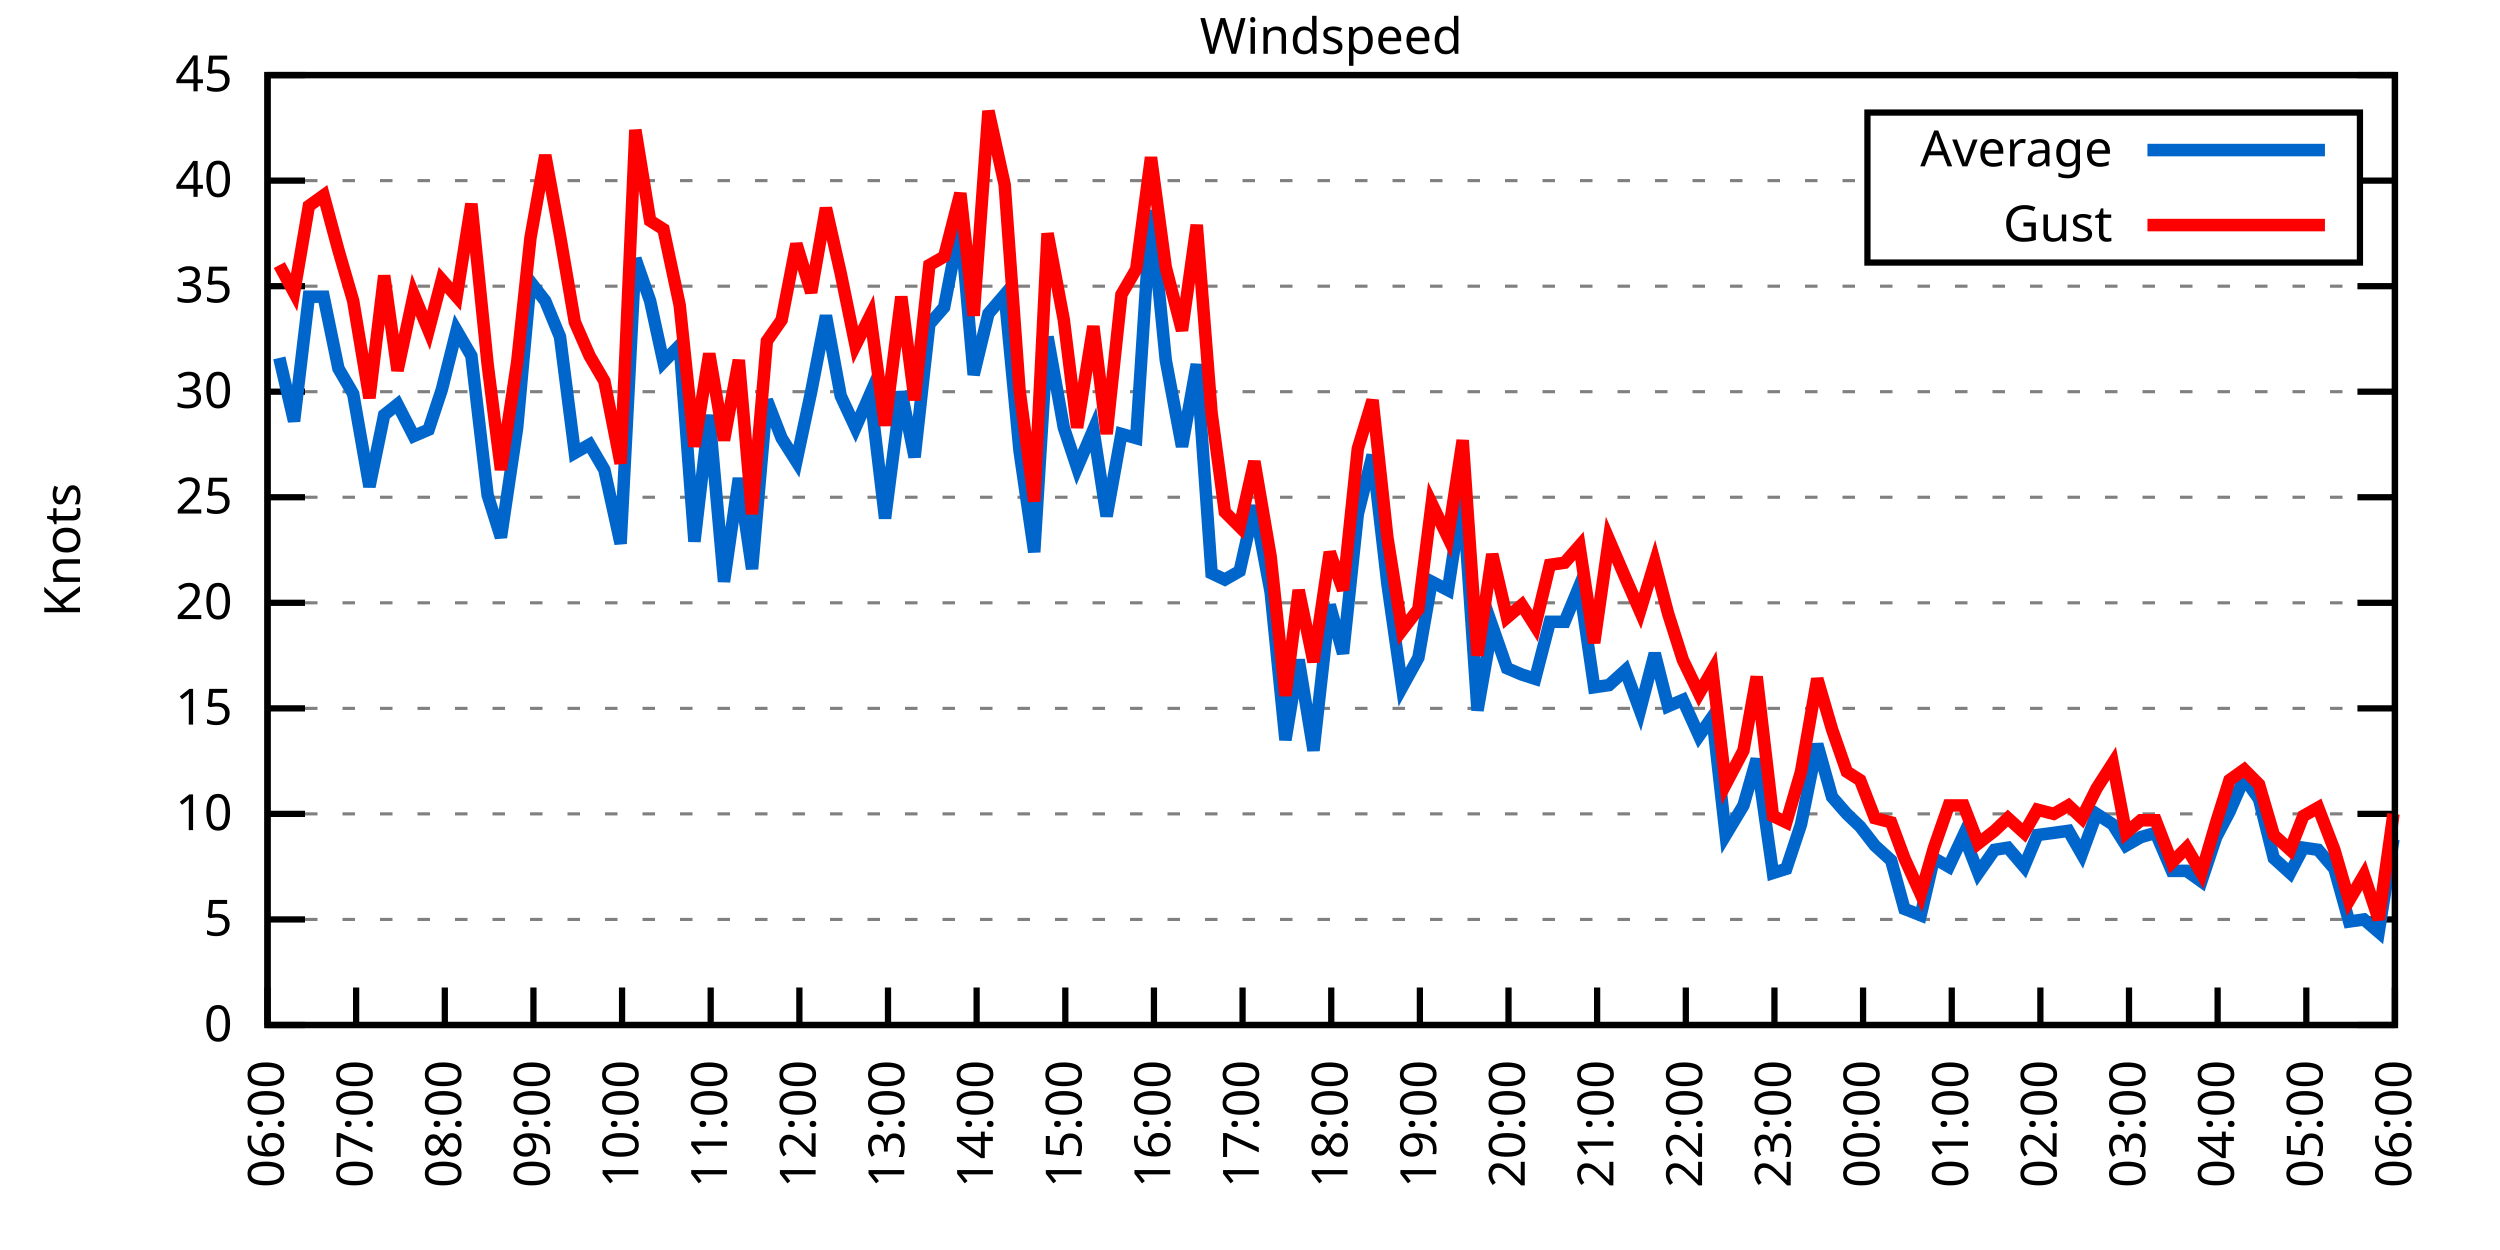
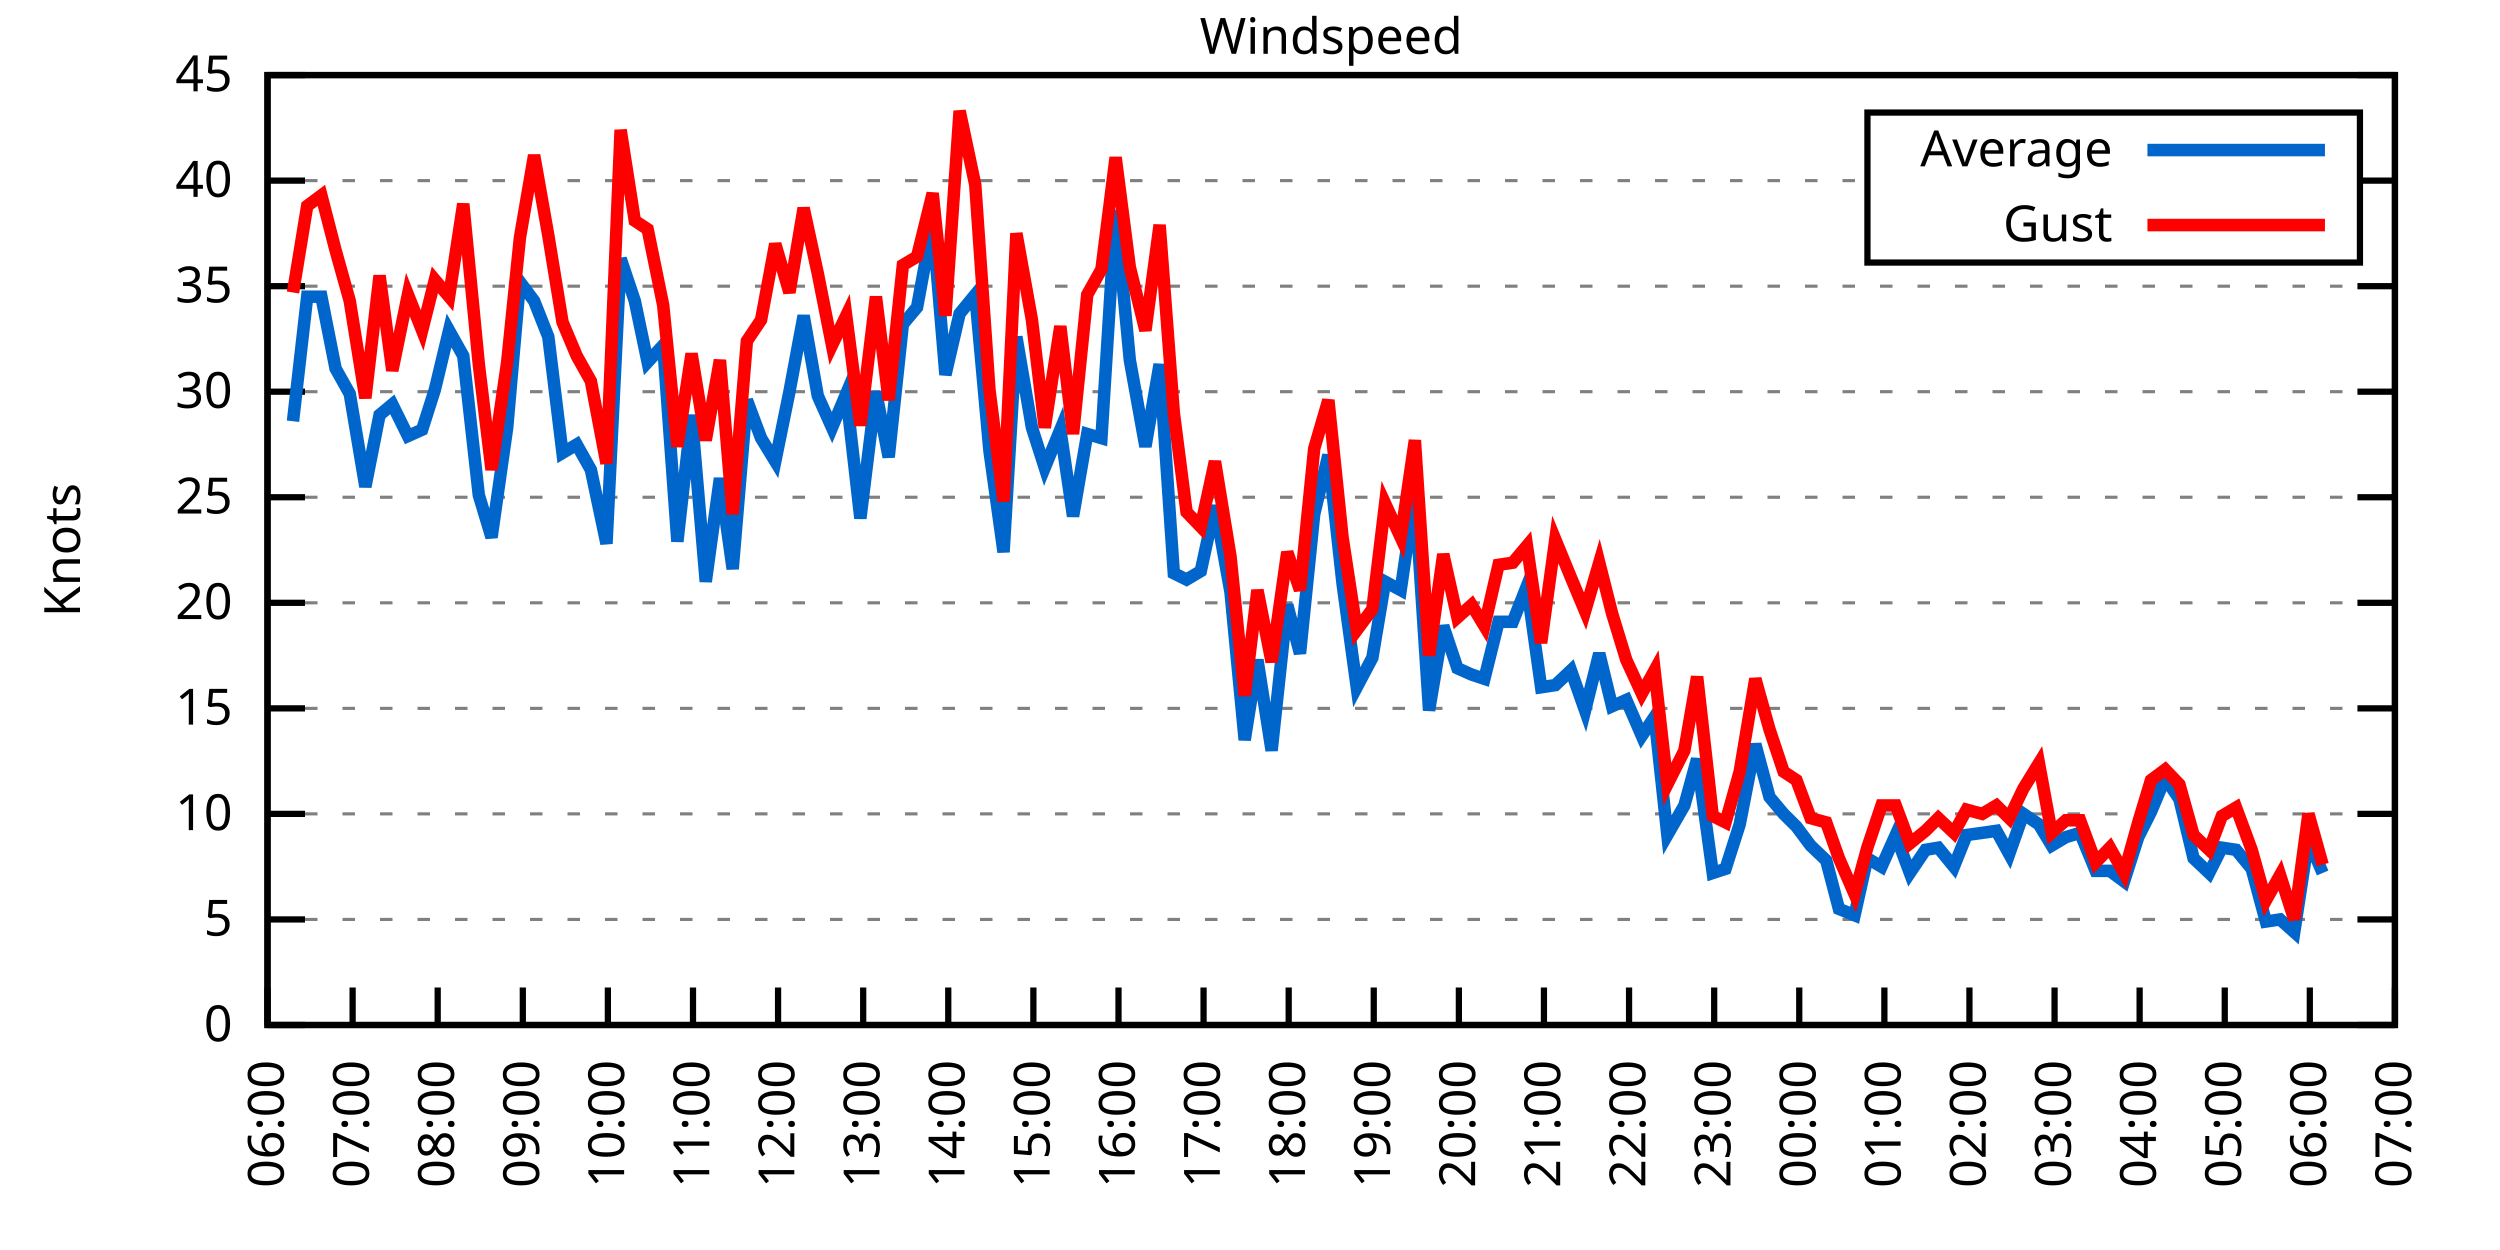
<svg xmlns="http://www.w3.org/2000/svg" xmlns:xlink="http://www.w3.org/1999/xlink" width="400" height="200" viewBox="0 0 400 200">
  <g id="gnuplot_canvas">
    <rect x="0" y="0" width="400" height="200" fill="none" />
    <defs>
      <circle id="gpDot" r="0.5" stroke-width="0.5" stroke="currentColor" />
      <path id="gpPt0" stroke-width="0.333" stroke="currentColor" d="M-1,0 h2 M0,-1 v2" />
      <path id="gpPt1" stroke-width="0.333" stroke="currentColor" d="M-1,-1 L1,1 M1,-1 L-1,1" />
      <path id="gpPt2" stroke-width="0.333" stroke="currentColor" d="M-1,0 L1,0 M0,-1 L0,1 M-1,-1 L1,1 M-1,1 L1,-1" />
      <rect id="gpPt3" stroke-width="0.333" stroke="currentColor" x="-1" y="-1" width="2" height="2" />
      <rect id="gpPt4" stroke-width="0.333" stroke="currentColor" fill="currentColor" x="-1" y="-1" width="2" height="2" />
      <circle id="gpPt5" stroke-width="0.333" stroke="currentColor" cx="0" cy="0" r="1" />
      <use xlink:href="#gpPt5" id="gpPt6" fill="currentColor" stroke="none" />
      <path id="gpPt7" stroke-width="0.333" stroke="currentColor" d="M0,-1.33 L-1.33,0.67 L1.33,0.67 z" />
      <use xlink:href="#gpPt7" id="gpPt8" fill="currentColor" stroke="none" />
      <use xlink:href="#gpPt7" id="gpPt9" stroke="currentColor" transform="rotate(180)" />
      <use xlink:href="#gpPt9" id="gpPt10" fill="currentColor" stroke="none" />
      <use xlink:href="#gpPt3" id="gpPt11" stroke="currentColor" transform="rotate(45)" />
      <use xlink:href="#gpPt11" id="gpPt12" fill="currentColor" stroke="none" />
      <path id="gpPt13" stroke-width="0.333" stroke="currentColor" d="M0,1.330 L1.265,0.411 L0.782,-1.067 L-0.782,-1.076 L-1.265,0.411 z" />
      <use xlink:href="#gpPt13" id="gpPt14" fill="currentColor" stroke="none" />
      <filter id="textbox" filterUnits="objectBoundingBox" x="0" y="0" height="1" width="1">
        <feFlood flood-color="white" flood-opacity="1" result="bgnd" />
        <feComposite in="SourceGraphic" in2="bgnd" operator="atop" />
      </filter>
      <filter id="greybox" filterUnits="objectBoundingBox" x="0" y="0" height="1" width="1">
        <feFlood flood-color="lightgrey" flood-opacity="1" result="grey" />
        <feComposite in="SourceGraphic" in2="grey" operator="atop" />
      </filter>
    </defs>
    <g fill="none" color="white" stroke="currentColor" stroke-width="1.00" stroke-linecap="butt" stroke-linejoin="miter">
</g>
    <g fill="none" color="black" stroke="currentColor" stroke-width="1.00" stroke-linecap="butt" stroke-linejoin="miter">
      <g stroke="none" shape-rendering="crispEdges">
        <polygon fill="rgb(255, 255, 255)" points="42.80,164.00 383.18,164.00 383.18,12.02 42.80,12.02 " />
      </g>
    </g>
    <g fill="none" color="black" stroke="currentColor" stroke-width="1.00" stroke-linecap="butt" stroke-linejoin="miter">
</g>
    <g fill="none" color="black" stroke="black" stroke-width="0.50" stroke-linecap="butt" stroke-linejoin="miter">
</g>
    <g fill="none" color="gray" stroke="currentColor" stroke-width="0.50" stroke-linecap="butt" stroke-linejoin="miter">
      <path stroke="gray" stroke-dasharray="2,4" class="gridline" d="M42.80,164.00 L383.19,164.00  " />
    </g>
    <g fill="none" color="gray" stroke="gray" stroke-width="1.00" stroke-linecap="butt" stroke-linejoin="miter">
</g>
    <g fill="none" color="black" stroke="currentColor" stroke-width="1.00" stroke-linecap="butt" stroke-linejoin="miter">
      <path stroke="black" d="M42.80,164.00 L48.80,164.00 M383.19,164.00 L377.19,164.00  " />
      <g transform="translate(37.20,166.60)" stroke="none" fill="black" font-family="Sans" font-size="8.00" text-anchor="end">
        <text>
          <tspan font-family="Sans"> 0</tspan>
        </text>
      </g>
    </g>
    <g fill="none" color="black" stroke="currentColor" stroke-width="1.00" stroke-linecap="butt" stroke-linejoin="miter">
</g>
    <g fill="none" color="black" stroke="black" stroke-width="0.50" stroke-linecap="butt" stroke-linejoin="miter">
</g>
    <g fill="none" color="gray" stroke="currentColor" stroke-width="0.50" stroke-linecap="butt" stroke-linejoin="miter">
      <path stroke="gray" stroke-dasharray="2,4" class="gridline" d="M42.80,147.11 L383.19,147.11  " />
    </g>
    <g fill="none" color="gray" stroke="gray" stroke-width="1.00" stroke-linecap="butt" stroke-linejoin="miter">
</g>
    <g fill="none" color="black" stroke="currentColor" stroke-width="1.00" stroke-linecap="butt" stroke-linejoin="miter">
      <path stroke="black" d="M42.80,147.11 L48.80,147.11 M383.19,147.11 L377.19,147.11  " />
      <g transform="translate(37.20,149.71)" stroke="none" fill="black" font-family="Sans" font-size="8.00" text-anchor="end">
        <text>
          <tspan font-family="Sans"> 5</tspan>
        </text>
      </g>
    </g>
    <g fill="none" color="black" stroke="currentColor" stroke-width="1.00" stroke-linecap="butt" stroke-linejoin="miter">
</g>
    <g fill="none" color="black" stroke="black" stroke-width="0.50" stroke-linecap="butt" stroke-linejoin="miter">
</g>
    <g fill="none" color="gray" stroke="currentColor" stroke-width="0.50" stroke-linecap="butt" stroke-linejoin="miter">
      <path stroke="gray" stroke-dasharray="2,4" class="gridline" d="M42.80,130.22 L383.19,130.22  " />
    </g>
    <g fill="none" color="gray" stroke="gray" stroke-width="1.00" stroke-linecap="butt" stroke-linejoin="miter">
</g>
    <g fill="none" color="black" stroke="currentColor" stroke-width="1.00" stroke-linecap="butt" stroke-linejoin="miter">
      <path stroke="black" d="M42.80,130.22 L48.80,130.22 M383.19,130.22 L377.19,130.22  " />
      <g transform="translate(37.20,132.82)" stroke="none" fill="black" font-family="Sans" font-size="8.00" text-anchor="end">
        <text>
          <tspan font-family="Sans"> 10</tspan>
        </text>
      </g>
    </g>
    <g fill="none" color="black" stroke="currentColor" stroke-width="1.00" stroke-linecap="butt" stroke-linejoin="miter">
</g>
    <g fill="none" color="black" stroke="black" stroke-width="0.50" stroke-linecap="butt" stroke-linejoin="miter">
</g>
    <g fill="none" color="gray" stroke="currentColor" stroke-width="0.50" stroke-linecap="butt" stroke-linejoin="miter">
      <path stroke="gray" stroke-dasharray="2,4" class="gridline" d="M42.80,113.34 L383.19,113.34  " />
    </g>
    <g fill="none" color="gray" stroke="gray" stroke-width="1.00" stroke-linecap="butt" stroke-linejoin="miter">
</g>
    <g fill="none" color="black" stroke="currentColor" stroke-width="1.00" stroke-linecap="butt" stroke-linejoin="miter">
      <path stroke="black" d="M42.80,113.34 L48.80,113.34 M383.19,113.34 L377.19,113.34  " />
      <g transform="translate(37.20,115.94)" stroke="none" fill="black" font-family="Sans" font-size="8.00" text-anchor="end">
        <text>
          <tspan font-family="Sans"> 15</tspan>
        </text>
      </g>
    </g>
    <g fill="none" color="black" stroke="currentColor" stroke-width="1.00" stroke-linecap="butt" stroke-linejoin="miter">
</g>
    <g fill="none" color="black" stroke="black" stroke-width="0.50" stroke-linecap="butt" stroke-linejoin="miter">
</g>
    <g fill="none" color="gray" stroke="currentColor" stroke-width="0.50" stroke-linecap="butt" stroke-linejoin="miter">
      <path stroke="gray" stroke-dasharray="2,4" class="gridline" d="M42.80,96.45 L383.19,96.45  " />
    </g>
    <g fill="none" color="gray" stroke="gray" stroke-width="1.00" stroke-linecap="butt" stroke-linejoin="miter">
</g>
    <g fill="none" color="black" stroke="currentColor" stroke-width="1.00" stroke-linecap="butt" stroke-linejoin="miter">
      <path stroke="black" d="M42.80,96.45 L48.80,96.45 M383.19,96.45 L377.19,96.45  " />
      <g transform="translate(37.20,99.05)" stroke="none" fill="black" font-family="Sans" font-size="8.00" text-anchor="end">
        <text>
          <tspan font-family="Sans"> 20</tspan>
        </text>
      </g>
    </g>
    <g fill="none" color="black" stroke="currentColor" stroke-width="1.00" stroke-linecap="butt" stroke-linejoin="miter">
</g>
    <g fill="none" color="black" stroke="black" stroke-width="0.50" stroke-linecap="butt" stroke-linejoin="miter">
</g>
    <g fill="none" color="gray" stroke="currentColor" stroke-width="0.50" stroke-linecap="butt" stroke-linejoin="miter">
      <path stroke="gray" stroke-dasharray="2,4" class="gridline" d="M42.80,79.56 L383.19,79.56  " />
    </g>
    <g fill="none" color="gray" stroke="gray" stroke-width="1.00" stroke-linecap="butt" stroke-linejoin="miter">
</g>
    <g fill="none" color="black" stroke="currentColor" stroke-width="1.00" stroke-linecap="butt" stroke-linejoin="miter">
      <path stroke="black" d="M42.80,79.56 L48.80,79.56 M383.19,79.56 L377.19,79.56  " />
      <g transform="translate(37.20,82.16)" stroke="none" fill="black" font-family="Sans" font-size="8.00" text-anchor="end">
        <text>
          <tspan font-family="Sans"> 25</tspan>
        </text>
      </g>
    </g>
    <g fill="none" color="black" stroke="currentColor" stroke-width="1.00" stroke-linecap="butt" stroke-linejoin="miter">
</g>
    <g fill="none" color="black" stroke="black" stroke-width="0.50" stroke-linecap="butt" stroke-linejoin="miter">
</g>
    <g fill="none" color="gray" stroke="currentColor" stroke-width="0.50" stroke-linecap="butt" stroke-linejoin="miter">
      <path stroke="gray" stroke-dasharray="2,4" class="gridline" d="M42.80,62.67 L383.19,62.67  " />
    </g>
    <g fill="none" color="gray" stroke="gray" stroke-width="1.00" stroke-linecap="butt" stroke-linejoin="miter">
</g>
    <g fill="none" color="black" stroke="currentColor" stroke-width="1.00" stroke-linecap="butt" stroke-linejoin="miter">
      <path stroke="black" d="M42.80,62.67 L48.80,62.67 M383.19,62.67 L377.19,62.67  " />
      <g transform="translate(37.20,65.27)" stroke="none" fill="black" font-family="Sans" font-size="8.00" text-anchor="end">
        <text>
          <tspan font-family="Sans"> 30</tspan>
        </text>
      </g>
    </g>
    <g fill="none" color="black" stroke="currentColor" stroke-width="1.00" stroke-linecap="butt" stroke-linejoin="miter">
</g>
    <g fill="none" color="black" stroke="black" stroke-width="0.50" stroke-linecap="butt" stroke-linejoin="miter">
</g>
    <g fill="none" color="gray" stroke="currentColor" stroke-width="0.50" stroke-linecap="butt" stroke-linejoin="miter">
      <path stroke="gray" stroke-dasharray="2,4" class="gridline" d="M42.80,45.79 L383.19,45.79  " />
    </g>
    <g fill="none" color="gray" stroke="gray" stroke-width="1.00" stroke-linecap="butt" stroke-linejoin="miter">
</g>
    <g fill="none" color="black" stroke="currentColor" stroke-width="1.00" stroke-linecap="butt" stroke-linejoin="miter">
      <path stroke="black" d="M42.80,45.79 L48.80,45.79 M383.19,45.79 L377.19,45.79  " />
      <g transform="translate(37.20,48.39)" stroke="none" fill="black" font-family="Sans" font-size="8.00" text-anchor="end">
        <text>
          <tspan font-family="Sans"> 35</tspan>
        </text>
      </g>
    </g>
    <g fill="none" color="black" stroke="currentColor" stroke-width="1.00" stroke-linecap="butt" stroke-linejoin="miter">
</g>
    <g fill="none" color="black" stroke="black" stroke-width="0.50" stroke-linecap="butt" stroke-linejoin="miter">
</g>
    <g fill="none" color="gray" stroke="currentColor" stroke-width="0.50" stroke-linecap="butt" stroke-linejoin="miter">
      <path stroke="gray" stroke-dasharray="2,4" class="gridline" d="M42.80,28.90 L298.79,28.90 M377.59,28.90 L383.19,28.90  " />
    </g>
    <g fill="none" color="gray" stroke="gray" stroke-width="1.00" stroke-linecap="butt" stroke-linejoin="miter">
</g>
    <g fill="none" color="black" stroke="currentColor" stroke-width="1.00" stroke-linecap="butt" stroke-linejoin="miter">
      <path stroke="black" d="M42.80,28.90 L48.80,28.90 M383.19,28.90 L377.19,28.90  " />
      <g transform="translate(37.20,31.50)" stroke="none" fill="black" font-family="Sans" font-size="8.00" text-anchor="end">
        <text>
          <tspan font-family="Sans"> 40</tspan>
        </text>
      </g>
    </g>
    <g fill="none" color="black" stroke="currentColor" stroke-width="1.00" stroke-linecap="butt" stroke-linejoin="miter">
</g>
    <g fill="none" color="black" stroke="black" stroke-width="0.50" stroke-linecap="butt" stroke-linejoin="miter">
</g>
    <g fill="none" color="gray" stroke="currentColor" stroke-width="0.50" stroke-linecap="butt" stroke-linejoin="miter">
      <path stroke="gray" stroke-dasharray="2,4" class="gridline" d="M42.80,12.01 L383.19,12.01  " />
    </g>
    <g fill="none" color="gray" stroke="gray" stroke-width="1.00" stroke-linecap="butt" stroke-linejoin="miter">
</g>
    <g fill="none" color="black" stroke="currentColor" stroke-width="1.00" stroke-linecap="butt" stroke-linejoin="miter">
      <path stroke="black" d="M42.80,12.01 L48.80,12.01 M383.19,12.01 L377.19,12.01  " />
      <g transform="translate(37.20,14.61)" stroke="none" fill="black" font-family="Sans" font-size="8.00" text-anchor="end">
        <text>
          <tspan font-family="Sans"> 45</tspan>
        </text>
      </g>
    </g>
    <g fill="none" color="black" stroke="currentColor" stroke-width="1.00" stroke-linecap="butt" stroke-linejoin="miter">
      <path stroke="black" d="M42.80,164.00 L42.80,158.00  " />
      <g transform="translate(45.40,169.60) rotate(270.00)" stroke="none" fill="black" font-family="Sans" font-size="8.00" text-anchor="end">
        <text>
          <tspan font-family="Sans">06:00</tspan>
        </text>
      </g>
    </g>
    <g fill="none" color="black" stroke="currentColor" stroke-width="1.00" stroke-linecap="butt" stroke-linejoin="miter">
-       <path stroke="black" d="M56.98,164.00 L56.98,158.00  " />
-       <g transform="translate(59.58,169.60) rotate(270.00)" stroke="none" fill="black" font-family="Sans" font-size="8.00" text-anchor="end">
+       <path stroke="black" d="M56.42,164.00 L56.42,158.00  " />
+       <g transform="translate(59.02,169.60) rotate(270.00)" stroke="none" fill="black" font-family="Sans" font-size="8.00" text-anchor="end">
        <text>
          <tspan font-family="Sans">07:00</tspan>
        </text>
      </g>
    </g>
    <g fill="none" color="black" stroke="currentColor" stroke-width="1.00" stroke-linecap="butt" stroke-linejoin="miter">
-       <path stroke="black" d="M71.17,164.00 L71.17,158.00  " />
-       <g transform="translate(73.77,169.60) rotate(270.00)" stroke="none" fill="black" font-family="Sans" font-size="8.00" text-anchor="end">
+       <path stroke="black" d="M70.03,164.00 L70.03,158.00  " />
+       <g transform="translate(72.63,169.60) rotate(270.00)" stroke="none" fill="black" font-family="Sans" font-size="8.00" text-anchor="end">
        <text>
          <tspan font-family="Sans">08:00</tspan>
        </text>
      </g>
    </g>
    <g fill="none" color="black" stroke="currentColor" stroke-width="1.00" stroke-linecap="butt" stroke-linejoin="miter">
-       <path stroke="black" d="M85.35,164.00 L85.35,158.00  " />
-       <g transform="translate(87.95,169.60) rotate(270.00)" stroke="none" fill="black" font-family="Sans" font-size="8.00" text-anchor="end">
+       <path stroke="black" d="M83.65,164.00 L83.65,158.00  " />
+       <g transform="translate(86.25,169.60) rotate(270.00)" stroke="none" fill="black" font-family="Sans" font-size="8.00" text-anchor="end">
        <text>
          <tspan font-family="Sans">09:00</tspan>
        </text>
      </g>
    </g>
    <g fill="none" color="black" stroke="currentColor" stroke-width="1.00" stroke-linecap="butt" stroke-linejoin="miter">
-       <path stroke="black" d="M99.53,164.00 L99.53,158.00  " />
-       <g transform="translate(102.13,169.60) rotate(270.00)" stroke="none" fill="black" font-family="Sans" font-size="8.00" text-anchor="end">
+       <path stroke="black" d="M97.26,164.00 L97.26,158.00  " />
+       <g transform="translate(99.86,169.60) rotate(270.00)" stroke="none" fill="black" font-family="Sans" font-size="8.00" text-anchor="end">
        <text>
          <tspan font-family="Sans">10:00</tspan>
        </text>
      </g>
    </g>
    <g fill="none" color="black" stroke="currentColor" stroke-width="1.00" stroke-linecap="butt" stroke-linejoin="miter">
-       <path stroke="black" d="M113.71,164.00 L113.71,158.00  " />
-       <g transform="translate(116.31,169.60) rotate(270.00)" stroke="none" fill="black" font-family="Sans" font-size="8.00" text-anchor="end">
+       <path stroke="black" d="M110.88,164.00 L110.88,158.00  " />
+       <g transform="translate(113.48,169.60) rotate(270.00)" stroke="none" fill="black" font-family="Sans" font-size="8.00" text-anchor="end">
        <text>
          <tspan font-family="Sans">11:00</tspan>
        </text>
      </g>
    </g>
    <g fill="none" color="black" stroke="currentColor" stroke-width="1.00" stroke-linecap="butt" stroke-linejoin="miter">
-       <path stroke="black" d="M127.90,164.00 L127.90,158.00  " />
-       <g transform="translate(130.50,169.60) rotate(270.00)" stroke="none" fill="black" font-family="Sans" font-size="8.00" text-anchor="end">
+       <path stroke="black" d="M124.49,164.00 L124.49,158.00  " />
+       <g transform="translate(127.09,169.60) rotate(270.00)" stroke="none" fill="black" font-family="Sans" font-size="8.00" text-anchor="end">
        <text>
          <tspan font-family="Sans">12:00</tspan>
        </text>
      </g>
    </g>
    <g fill="none" color="black" stroke="currentColor" stroke-width="1.00" stroke-linecap="butt" stroke-linejoin="miter">
-       <path stroke="black" d="M142.08,164.00 L142.08,158.00  " />
-       <g transform="translate(144.68,169.60) rotate(270.00)" stroke="none" fill="black" font-family="Sans" font-size="8.00" text-anchor="end">
+       <path stroke="black" d="M138.11,164.00 L138.11,158.00  " />
+       <g transform="translate(140.71,169.60) rotate(270.00)" stroke="none" fill="black" font-family="Sans" font-size="8.00" text-anchor="end">
        <text>
          <tspan font-family="Sans">13:00</tspan>
        </text>
      </g>
    </g>
    <g fill="none" color="black" stroke="currentColor" stroke-width="1.00" stroke-linecap="butt" stroke-linejoin="miter">
-       <path stroke="black" d="M156.26,164.00 L156.26,158.00  " />
-       <g transform="translate(158.86,169.60) rotate(270.00)" stroke="none" fill="black" font-family="Sans" font-size="8.00" text-anchor="end">
+       <path stroke="black" d="M151.72,164.00 L151.72,158.00  " />
+       <g transform="translate(154.32,169.60) rotate(270.00)" stroke="none" fill="black" font-family="Sans" font-size="8.00" text-anchor="end">
        <text>
          <tspan font-family="Sans">14:00</tspan>
        </text>
      </g>
    </g>
    <g fill="none" color="black" stroke="currentColor" stroke-width="1.00" stroke-linecap="butt" stroke-linejoin="miter">
-       <path stroke="black" d="M170.45,164.00 L170.45,158.00  " />
-       <g transform="translate(173.05,169.60) rotate(270.00)" stroke="none" fill="black" font-family="Sans" font-size="8.00" text-anchor="end">
+       <path stroke="black" d="M165.34,164.00 L165.34,158.00  " />
+       <g transform="translate(167.94,169.60) rotate(270.00)" stroke="none" fill="black" font-family="Sans" font-size="8.00" text-anchor="end">
        <text>
          <tspan font-family="Sans">15:00</tspan>
        </text>
      </g>
    </g>
    <g fill="none" color="black" stroke="currentColor" stroke-width="1.00" stroke-linecap="butt" stroke-linejoin="miter">
-       <path stroke="black" d="M184.63,164.00 L184.63,158.00  " />
-       <g transform="translate(187.23,169.60) rotate(270.00)" stroke="none" fill="black" font-family="Sans" font-size="8.00" text-anchor="end">
+       <path stroke="black" d="M178.96,164.00 L178.96,158.00  " />
+       <g transform="translate(181.56,169.60) rotate(270.00)" stroke="none" fill="black" font-family="Sans" font-size="8.00" text-anchor="end">
        <text>
          <tspan font-family="Sans">16:00</tspan>
        </text>
      </g>
    </g>
    <g fill="none" color="black" stroke="currentColor" stroke-width="1.00" stroke-linecap="butt" stroke-linejoin="miter">
-       <path stroke="black" d="M198.81,164.00 L198.81,158.00  " />
-       <g transform="translate(201.41,169.60) rotate(270.00)" stroke="none" fill="black" font-family="Sans" font-size="8.00" text-anchor="end">
+       <path stroke="black" d="M192.57,164.00 L192.57,158.00  " />
+       <g transform="translate(195.17,169.60) rotate(270.00)" stroke="none" fill="black" font-family="Sans" font-size="8.00" text-anchor="end">
        <text>
          <tspan font-family="Sans">17:00</tspan>
        </text>
      </g>
    </g>
    <g fill="none" color="black" stroke="currentColor" stroke-width="1.00" stroke-linecap="butt" stroke-linejoin="miter">
-       <path stroke="black" d="M213.00,164.00 L213.00,158.00  " />
-       <g transform="translate(215.60,169.60) rotate(270.00)" stroke="none" fill="black" font-family="Sans" font-size="8.00" text-anchor="end">
+       <path stroke="black" d="M206.19,164.00 L206.19,158.00  " />
+       <g transform="translate(208.79,169.60) rotate(270.00)" stroke="none" fill="black" font-family="Sans" font-size="8.00" text-anchor="end">
        <text>
          <tspan font-family="Sans">18:00</tspan>
        </text>
      </g>
    </g>
    <g fill="none" color="black" stroke="currentColor" stroke-width="1.00" stroke-linecap="butt" stroke-linejoin="miter">
-       <path stroke="black" d="M227.18,164.00 L227.18,158.00  " />
-       <g transform="translate(229.78,169.60) rotate(270.00)" stroke="none" fill="black" font-family="Sans" font-size="8.00" text-anchor="end">
+       <path stroke="black" d="M219.80,164.00 L219.80,158.00  " />
+       <g transform="translate(222.40,169.60) rotate(270.00)" stroke="none" fill="black" font-family="Sans" font-size="8.00" text-anchor="end">
        <text>
          <tspan font-family="Sans">19:00</tspan>
        </text>
      </g>
    </g>
    <g fill="none" color="black" stroke="currentColor" stroke-width="1.00" stroke-linecap="butt" stroke-linejoin="miter">
-       <path stroke="black" d="M241.36,164.00 L241.36,158.00  " />
-       <g transform="translate(243.96,169.60) rotate(270.00)" stroke="none" fill="black" font-family="Sans" font-size="8.00" text-anchor="end">
+       <path stroke="black" d="M233.42,164.00 L233.42,158.00  " />
+       <g transform="translate(236.02,169.60) rotate(270.00)" stroke="none" fill="black" font-family="Sans" font-size="8.00" text-anchor="end">
        <text>
          <tspan font-family="Sans">20:00</tspan>
        </text>
      </g>
    </g>
    <g fill="none" color="black" stroke="currentColor" stroke-width="1.00" stroke-linecap="butt" stroke-linejoin="miter">
-       <path stroke="black" d="M255.54,164.00 L255.54,158.00  " />
-       <g transform="translate(258.14,169.60) rotate(270.00)" stroke="none" fill="black" font-family="Sans" font-size="8.00" text-anchor="end">
+       <path stroke="black" d="M247.03,164.00 L247.03,158.00  " />
+       <g transform="translate(249.63,169.60) rotate(270.00)" stroke="none" fill="black" font-family="Sans" font-size="8.00" text-anchor="end">
        <text>
          <tspan font-family="Sans">21:00</tspan>
        </text>
      </g>
    </g>
    <g fill="none" color="black" stroke="currentColor" stroke-width="1.00" stroke-linecap="butt" stroke-linejoin="miter">
-       <path stroke="black" d="M269.73,164.00 L269.73,158.00  " />
-       <g transform="translate(272.33,169.60) rotate(270.00)" stroke="none" fill="black" font-family="Sans" font-size="8.00" text-anchor="end">
+       <path stroke="black" d="M260.65,164.00 L260.65,158.00  " />
+       <g transform="translate(263.25,169.60) rotate(270.00)" stroke="none" fill="black" font-family="Sans" font-size="8.00" text-anchor="end">
        <text>
          <tspan font-family="Sans">22:00</tspan>
        </text>
      </g>
    </g>
    <g fill="none" color="black" stroke="currentColor" stroke-width="1.00" stroke-linecap="butt" stroke-linejoin="miter">
-       <path stroke="black" d="M283.91,164.00 L283.91,158.00  " />
-       <g transform="translate(286.51,169.60) rotate(270.00)" stroke="none" fill="black" font-family="Sans" font-size="8.00" text-anchor="end">
+       <path stroke="black" d="M274.27,164.00 L274.27,158.00  " />
+       <g transform="translate(276.87,169.60) rotate(270.00)" stroke="none" fill="black" font-family="Sans" font-size="8.00" text-anchor="end">
        <text>
          <tspan font-family="Sans">23:00</tspan>
        </text>
      </g>
    </g>
    <g fill="none" color="black" stroke="currentColor" stroke-width="1.00" stroke-linecap="butt" stroke-linejoin="miter">
-       <path stroke="black" d="M298.09,164.00 L298.09,158.00  " />
-       <g transform="translate(300.69,169.60) rotate(270.00)" stroke="none" fill="black" font-family="Sans" font-size="8.00" text-anchor="end">
+       <path stroke="black" d="M287.88,164.00 L287.88,158.00  " />
+       <g transform="translate(290.48,169.60) rotate(270.00)" stroke="none" fill="black" font-family="Sans" font-size="8.00" text-anchor="end">
        <text>
          <tspan font-family="Sans">00:00</tspan>
        </text>
      </g>
    </g>
    <g fill="none" color="black" stroke="currentColor" stroke-width="1.00" stroke-linecap="butt" stroke-linejoin="miter">
-       <path stroke="black" d="M312.28,164.00 L312.28,158.00  " />
-       <g transform="translate(314.88,169.60) rotate(270.00)" stroke="none" fill="black" font-family="Sans" font-size="8.00" text-anchor="end">
+       <path stroke="black" d="M301.50,164.00 L301.50,158.00  " />
+       <g transform="translate(304.10,169.60) rotate(270.00)" stroke="none" fill="black" font-family="Sans" font-size="8.00" text-anchor="end">
        <text>
          <tspan font-family="Sans">01:00</tspan>
        </text>
      </g>
    </g>
    <g fill="none" color="black" stroke="currentColor" stroke-width="1.00" stroke-linecap="butt" stroke-linejoin="miter">
-       <path stroke="black" d="M326.46,164.00 L326.46,158.00  " />
-       <g transform="translate(329.06,169.60) rotate(270.00)" stroke="none" fill="black" font-family="Sans" font-size="8.00" text-anchor="end">
+       <path stroke="black" d="M315.11,164.00 L315.11,158.00  " />
+       <g transform="translate(317.71,169.60) rotate(270.00)" stroke="none" fill="black" font-family="Sans" font-size="8.00" text-anchor="end">
        <text>
          <tspan font-family="Sans">02:00</tspan>
        </text>
      </g>
    </g>
    <g fill="none" color="black" stroke="currentColor" stroke-width="1.00" stroke-linecap="butt" stroke-linejoin="miter">
-       <path stroke="black" d="M340.64,164.00 L340.64,158.00  " />
-       <g transform="translate(343.24,169.60) rotate(270.00)" stroke="none" fill="black" font-family="Sans" font-size="8.00" text-anchor="end">
+       <path stroke="black" d="M328.73,164.00 L328.73,158.00  " />
+       <g transform="translate(331.33,169.60) rotate(270.00)" stroke="none" fill="black" font-family="Sans" font-size="8.00" text-anchor="end">
        <text>
          <tspan font-family="Sans">03:00</tspan>
        </text>
      </g>
    </g>
    <g fill="none" color="black" stroke="currentColor" stroke-width="1.00" stroke-linecap="butt" stroke-linejoin="miter">
-       <path stroke="black" d="M354.82,164.00 L354.82,158.00  " />
-       <g transform="translate(357.42,169.60) rotate(270.00)" stroke="none" fill="black" font-family="Sans" font-size="8.00" text-anchor="end">
+       <path stroke="black" d="M342.34,164.00 L342.34,158.00  " />
+       <g transform="translate(344.94,169.60) rotate(270.00)" stroke="none" fill="black" font-family="Sans" font-size="8.00" text-anchor="end">
        <text>
          <tspan font-family="Sans">04:00</tspan>
        </text>
      </g>
    </g>
    <g fill="none" color="black" stroke="currentColor" stroke-width="1.00" stroke-linecap="butt" stroke-linejoin="miter">
-       <path stroke="black" d="M369.01,164.00 L369.01,158.00  " />
-       <g transform="translate(371.61,169.60) rotate(270.00)" stroke="none" fill="black" font-family="Sans" font-size="8.00" text-anchor="end">
+       <path stroke="black" d="M355.96,164.00 L355.96,158.00  " />
+       <g transform="translate(358.56,169.60) rotate(270.00)" stroke="none" fill="black" font-family="Sans" font-size="8.00" text-anchor="end">
        <text>
          <tspan font-family="Sans">05:00</tspan>
+         </text>
+       </g>
+     </g>
+     <g fill="none" color="black" stroke="currentColor" stroke-width="1.00" stroke-linecap="butt" stroke-linejoin="miter">
+       <path stroke="black" d="M369.57,164.00 L369.57,158.00  " />
+       <g transform="translate(372.17,169.60) rotate(270.00)" stroke="none" fill="black" font-family="Sans" font-size="8.00" text-anchor="end">
+         <text>
+           <tspan font-family="Sans">06:00</tspan>
        </text>
      </g>
    </g>
    <g fill="none" color="black" stroke="currentColor" stroke-width="1.00" stroke-linecap="butt" stroke-linejoin="miter">
      <path stroke="black" d="M383.19,164.00 L383.19,158.00  " />
      <g transform="translate(385.79,169.60) rotate(270.00)" stroke="none" fill="black" font-family="Sans" font-size="8.00" text-anchor="end">
        <text>
-           <tspan font-family="Sans">06:00</tspan>
+           <tspan font-family="Sans">07:00</tspan>
        </text>
      </g>
    </g>
    <g fill="none" color="black" stroke="currentColor" stroke-width="1.00" stroke-linecap="butt" stroke-linejoin="miter">
</g>
    <g fill="none" color="black" stroke="currentColor" stroke-width="1.00" stroke-linecap="butt" stroke-linejoin="miter">
      <path stroke="black" d="M42.80,12.01 L42.80,164.00 L383.19,164.00 L383.19,12.01 L42.80,12.01 Z  " />
    </g>
    <g fill="none" color="black" stroke="currentColor" stroke-width="1.00" stroke-linecap="butt" stroke-linejoin="miter">
</g>
    <g fill="none" color="black" stroke="currentColor" stroke-width="1.00" stroke-linecap="butt" stroke-linejoin="miter">
      <path stroke="black" d="M298.79,42.01 L298.79,18.01 L377.59,18.01 L377.59,42.01 L298.79,42.01 Z  " />
    </g>
    <g id="Windspeed_plot_1">
      <g fill="none" color="white" stroke="black" stroke-width="2.00" stroke-linecap="butt" stroke-linejoin="miter">
</g>
      <g fill="none" color="black" stroke="currentColor" stroke-width="2.00" stroke-linecap="butt" stroke-linejoin="miter">
        <g transform="translate(337.99,26.61)" stroke="none" fill="black" font-family="Sans" font-size="8.00" text-anchor="end">
          <text>
            <tspan font-family="Sans">Average</tspan>
          </text>
        </g>
      </g>
      <g fill="none" color="black" stroke="currentColor" stroke-width="2.00" stroke-linecap="butt" stroke-linejoin="miter">
-         <path stroke="rgb(  0, 102, 204)" d="M343.59,24.01 L371.99,24.01 M44.69,57.27 L47.05,67.40 L49.42,47.47 L51.78,47.47 L54.15,58.96 L56.51,63.01   L59.11,77.87 L61.47,66.39 L63.60,64.70 L66.20,69.77 L68.57,68.75 L70.69,62.34 L73.06,52.88 L75.42,56.93   L78.02,79.22 L80.15,85.98 L82.75,68.42 L84.88,45.11 L87.24,48.15 L89.60,53.89 L91.97,72.47 L94.33,71.12   L96.70,75.17 L99.30,86.99 L101.66,41.39 L104.02,48.15 L106.15,57.94 L108.75,55.24 L111.11,86.65 L113.48,66.39   L115.84,93.07 L118.21,76.52 L120.33,91.04 L122.70,64.02 L125.06,70.10 L127.42,73.82 L129.79,62.67 L132.15,50.51   L134.52,63.35 L136.88,68.42 L139.24,63.01 L141.61,82.94 L144.21,62.67 L146.34,73.14 L148.70,51.87 L151.06,49.16   L153.66,35.65 L155.79,59.97 L158.15,50.18 L160.75,47.14 L163.12,72.13 L165.48,88.34 L167.61,53.89 L170.21,68.42   L172.34,74.83 L174.94,68.75 L177.06,82.60 L179.43,69.43 L181.79,70.10 L184.16,33.63 L186.52,57.61 L189.12,71.45   L191.48,58.28 L193.85,91.72 L195.98,92.73 L198.34,91.38 L200.70,80.91 L203.30,94.76 L205.67,118.40 L207.79,105.57   L210.16,120.09 L212.76,96.79 L214.89,104.56 L217.25,82.26 L219.61,72.81 L221.98,93.41 L224.34,109.96 L226.94,105.23   L229.07,93.07 L231.67,94.42 L234.03,78.89 L236.40,113.67 L238.76,100.16 L241.12,106.92 L243.49,107.93 L245.62,108.61   L247.98,99.49 L250.34,99.49 L252.71,93.75 L255.07,109.96 L257.43,109.62 L260.04,107.26 L262.40,113.67 L264.76,104.56   L266.89,113.00 L269.25,111.99 L271.85,117.73 L273.98,114.69 L276.11,133.60 L278.95,128.87 L281.07,121.44 L283.67,139.68   L285.80,139.01 L288.16,131.91 L290.76,119.08 L293.13,127.52 L295.49,130.22 L297.62,132.25 L299.98,135.29 L302.58,137.66   L304.71,145.42 L307.31,146.44 L309.44,137.32 L311.80,138.67 L314.17,133.60 L316.53,139.68 L319.13,135.97 L321.26,135.63   L323.86,138.67 L325.99,133.60 L328.59,133.26 L330.95,132.93 L333.08,136.64 L335.44,130.22 L338.04,131.91 L340.17,135.29   L342.53,133.94 L344.90,133.26 L347.50,139.34 L349.86,139.34 L352.22,141.03 L354.59,133.94 L356.72,129.89 L359.08,124.48   L361.44,127.86 L363.81,137.32 L366.41,139.68 L368.53,135.63 L370.90,135.97 L373.50,139.01 L375.86,147.45 L378.23,147.11   L380.59,149.14 L382.95,134.28  " />
+         <path stroke="rgb(  0, 102, 204)" d="M343.59,24.01 L371.99,24.01 M46.88,67.40 L49.15,47.47 L51.42,47.47 L53.69,58.96 L55.96,63.01 L58.46,77.87   L60.73,66.39 L62.77,64.70 L65.27,69.77 L67.54,68.75 L69.58,62.34 L71.85,52.88 L74.12,56.93 L76.61,79.22   L78.65,85.98 L81.15,68.42 L83.19,45.11 L85.46,48.15 L87.73,53.89 L90.00,72.47 L92.27,71.12 L94.54,75.17   L97.04,86.99 L99.30,41.39 L101.57,48.15 L103.62,57.94 L106.11,55.24 L108.38,86.65 L110.65,66.39 L112.92,93.07   L115.19,76.52 L117.23,91.04 L119.50,64.02 L121.77,70.10 L124.04,73.82 L126.31,62.67 L128.58,50.51 L130.85,63.35   L133.12,68.42 L135.39,63.01 L137.66,82.94 L140.15,62.67 L142.19,73.14 L144.46,51.87 L146.73,49.16 L149.23,35.65   L151.27,59.97 L153.54,50.18 L156.04,47.14 L158.31,72.13 L160.57,88.34 L162.62,53.89 L165.11,68.42 L167.16,74.83   L169.65,68.75 L171.69,82.60 L173.96,69.43 L176.23,70.10 L178.50,33.63 L180.77,57.61 L183.27,71.45 L185.54,58.28   L187.81,91.72 L189.85,92.73 L192.12,91.38 L194.39,80.91 L196.88,94.76 L199.15,118.40 L201.19,105.57 L203.46,120.09   L205.96,96.79 L208.00,104.56 L210.27,82.26 L212.54,72.81 L214.81,93.41 L217.08,109.96 L219.58,105.23 L221.62,93.07   L224.11,94.42 L226.38,78.89 L228.65,113.67 L230.92,100.16 L233.19,106.92 L235.46,107.93 L237.50,108.61 L239.77,99.49   L242.04,99.49 L244.31,93.75 L246.58,109.96 L248.85,109.62 L251.35,107.26 L253.61,113.67 L255.88,104.56 L257.93,113.00   L260.20,111.99 L262.69,117.73 L264.73,114.69 L266.78,133.60 L269.50,128.87 L271.54,121.44 L274.04,139.68 L276.08,139.01   L278.35,131.91 L280.85,119.08 L283.12,127.52 L285.38,130.22 L287.43,132.25 L289.70,135.29 L292.19,137.66 L294.23,145.42   L296.73,146.44 L298.77,137.32 L301.04,138.67 L303.31,133.60 L305.58,139.68 L308.08,135.97 L310.12,135.63 L312.62,138.67   L314.66,133.60 L317.15,133.26 L319.42,132.93 L321.47,136.64 L323.74,130.22 L326.23,131.91 L328.27,135.29 L330.54,133.94   L332.81,133.26 L335.31,139.34 L337.58,139.34 L339.85,141.03 L342.12,133.94 L344.16,129.89 L346.43,124.48 L348.70,127.86   L350.97,137.32 L353.46,139.68 L355.50,135.63 L357.77,135.97 L360.27,139.01 L362.54,147.45 L364.81,147.11 L367.08,149.14   L369.35,134.28 L371.62,139.68  " />
      </g>
    </g>
    <g id="Windspeed_plot_2">
      <g fill="none" color="black" stroke="currentColor" stroke-width="2.00" stroke-linecap="butt" stroke-linejoin="miter">
        <g transform="translate(337.99,38.61)" stroke="none" fill="black" font-family="Sans" font-size="8.00" text-anchor="end">
          <text>
            <tspan font-family="Sans">Gust</tspan>
          </text>
        </g>
      </g>
      <g fill="none" color="black" stroke="currentColor" stroke-width="2.00" stroke-linecap="butt" stroke-linejoin="miter">
-         <path stroke="rgb(255,   0,   0)" d="M343.59,36.01 L371.99,36.01 M44.69,42.41 L47.05,46.80 L49.42,32.95 L51.78,31.26 L54.15,40.04 L56.51,48.15   L59.11,63.69 L61.47,44.10 L63.60,59.30 L66.20,47.14 L68.57,52.88 L70.69,44.77 L73.06,47.47 L75.42,32.61   L78.02,58.28 L80.15,75.17 L82.75,57.94 L84.88,38.02 L87.24,24.84 L89.60,37.68 L91.97,51.53 L94.33,56.93   L96.70,60.98 L99.30,74.16 L101.66,20.79 L104.02,35.32 L106.15,36.67 L108.75,48.83 L111.11,71.45 L113.48,56.59   L115.84,70.44 L118.21,57.61 L120.33,82.26 L122.70,54.57 L125.06,51.19 L127.42,39.03 L129.79,46.80 L132.15,33.29   L134.52,43.76 L136.88,55.24 L139.24,50.51 L141.61,68.08 L144.21,47.47 L146.34,64.02 L148.70,42.41 L151.06,41.06   L153.66,30.92 L155.79,50.51 L158.15,17.75 L160.75,29.57 L163.12,62.34 L165.48,80.24 L167.61,37.34 L170.21,51.19   L172.34,68.42 L174.94,52.20 L177.06,69.43 L179.43,47.14 L181.79,43.08 L184.16,25.18 L186.52,42.75 L189.12,52.88   L191.48,35.99 L193.85,66.05 L195.98,81.93 L198.34,84.29 L200.70,73.82 L203.30,89.02 L205.67,111.31 L207.79,94.42   L210.16,105.91 L212.76,88.34 L214.89,94.42 L217.25,71.79 L219.61,64.02 L221.98,85.98 L224.34,100.84 L226.94,97.46   L229.07,80.57 L231.67,85.98 L234.03,70.44 L236.40,104.89 L238.76,88.68 L241.12,98.81 L243.49,96.79 L245.62,100.16   L247.98,90.37 L250.34,90.03 L252.71,87.33 L255.07,102.87 L257.43,86.32 L260.04,92.40 L262.40,97.80 L264.76,90.03   L266.89,98.14 L269.25,105.57 L271.85,110.97 L273.98,107.26 L276.11,125.50 L278.95,120.09 L281.07,108.27 L283.67,130.56   L285.80,131.58 L288.16,123.47 L290.76,108.61 L293.13,116.71 L295.49,123.47 L297.62,124.82 L299.98,130.90 L302.58,131.58   L304.71,137.32 L307.31,143.06 L309.44,135.63 L311.80,128.87 L314.17,128.87 L316.53,134.95 L319.13,132.93 L321.26,130.90   L323.86,133.26 L325.99,129.55 L328.59,130.22 L330.95,128.87 L333.08,130.90 L335.44,126.17 L338.04,122.12 L340.17,133.26   L342.53,131.24 L344.90,131.24 L347.50,137.99 L349.86,135.63 L352.22,139.68 L354.59,131.58 L356.72,124.82 L359.08,123.13   L361.44,125.50 L363.81,133.60 L366.41,135.97 L368.53,130.56 L370.90,129.21 L373.50,135.97 L375.86,144.07 L378.23,140.02   L380.59,147.11 L382.95,130.22  " />
+         <path stroke="rgb(255,   0,   0)" d="M343.59,36.01 L371.99,36.01 M46.88,46.80 L49.15,32.95 L51.42,31.26 L53.69,40.04 L55.96,48.15 L58.46,63.69   L60.73,44.10 L62.77,59.30 L65.27,47.14 L67.54,52.88 L69.58,44.77 L71.85,47.47 L74.12,32.61 L76.61,58.28   L78.65,75.17 L81.15,57.94 L83.19,38.02 L85.46,24.84 L87.73,37.68 L90.00,51.53 L92.27,56.93 L94.54,60.98   L97.04,74.16 L99.30,20.79 L101.57,35.32 L103.62,36.67 L106.11,48.83 L108.38,71.45 L110.65,56.59 L112.92,70.44   L115.19,57.61 L117.23,82.26 L119.50,54.57 L121.77,51.19 L124.04,39.03 L126.31,46.80 L128.58,33.29 L130.85,43.76   L133.12,55.24 L135.39,50.51 L137.66,68.08 L140.15,47.47 L142.19,64.02 L144.46,42.41 L146.73,41.06 L149.23,30.92   L151.27,50.51 L153.54,17.75 L156.04,29.57 L158.31,62.34 L160.57,80.24 L162.62,37.34 L165.11,51.19 L167.16,68.42   L169.65,52.20 L171.69,69.43 L173.96,47.14 L176.23,43.08 L178.50,25.18 L180.77,42.75 L183.27,52.88 L185.54,35.99   L187.81,66.05 L189.85,81.93 L192.12,84.29 L194.39,73.82 L196.88,89.02 L199.15,111.31 L201.19,94.42 L203.46,105.91   L205.96,88.34 L208.00,94.42 L210.27,71.79 L212.54,64.02 L214.81,85.98 L217.08,100.84 L219.58,97.46 L221.62,80.57   L224.11,85.98 L226.38,70.44 L228.65,104.89 L230.92,88.68 L233.19,98.81 L235.46,96.79 L237.50,100.16 L239.77,90.37   L242.04,90.03 L244.31,87.33 L246.58,102.87 L248.85,86.32 L251.35,92.40 L253.61,97.80 L255.88,90.03 L257.93,98.14   L260.20,105.57 L262.69,110.97 L264.73,107.26 L266.78,125.50 L269.50,120.09 L271.54,108.27 L274.04,130.56 L276.08,131.58   L278.35,123.47 L280.85,108.61 L283.12,116.71 L285.38,123.47 L287.43,124.82 L289.70,130.90 L292.19,131.58 L294.23,137.32   L296.73,143.06 L298.77,135.63 L301.04,128.87 L303.31,128.87 L305.58,134.95 L308.08,132.93 L310.12,130.90 L312.62,133.26   L314.66,129.55 L317.15,130.22 L319.42,128.87 L321.47,130.90 L323.74,126.17 L326.23,122.12 L328.27,133.26 L330.54,131.24   L332.81,131.24 L335.31,137.99 L337.58,135.63 L339.85,139.68 L342.12,131.58 L344.16,124.82 L346.43,123.13 L348.70,125.50   L350.97,133.60 L353.46,135.97 L355.50,130.56 L357.77,129.21 L360.27,135.97 L362.54,144.07 L364.81,140.02 L367.08,147.11   L369.35,130.22 L371.62,138.33  " />
      </g>
    </g>
    <g fill="none" color="black" stroke="currentColor" stroke-width="2.00" stroke-linecap="butt" stroke-linejoin="miter">
</g>
    <g fill="none" color="black" stroke="black" stroke-width="1.00" stroke-linecap="butt" stroke-linejoin="miter">
</g>
    <g fill="none" color="black" stroke="currentColor" stroke-width="1.00" stroke-linecap="butt" stroke-linejoin="miter">
      <path stroke="black" d="M42.80,12.01 L42.80,164.00 L383.19,164.00 L383.19,12.01 L42.80,12.01 Z  " />
      <g transform="translate(12.80,88.01) rotate(270.00)" stroke="none" fill="black" font-family="Sans" font-size="8.00" text-anchor="middle">
        <text>
          <tspan font-family="Sans">Knots</tspan>
        </text>
      </g>
    </g>
    <g fill="none" color="black" stroke="currentColor" stroke-width="1.00" stroke-linecap="butt" stroke-linejoin="miter">
</g>
    <g fill="none" color="black" stroke="currentColor" stroke-width="1.00" stroke-linecap="butt" stroke-linejoin="miter">
      <g transform="translate(212.99,8.61)" stroke="none" fill="black" font-family="Sans" font-size="8.00" text-anchor="middle">
        <text>
          <tspan font-family="Sans">Windspeed</tspan>
        </text>
      </g>
    </g>
    <g fill="none" color="black" stroke="currentColor" stroke-width="1.00" stroke-linecap="butt" stroke-linejoin="miter">
</g>
  </g>
</svg>
